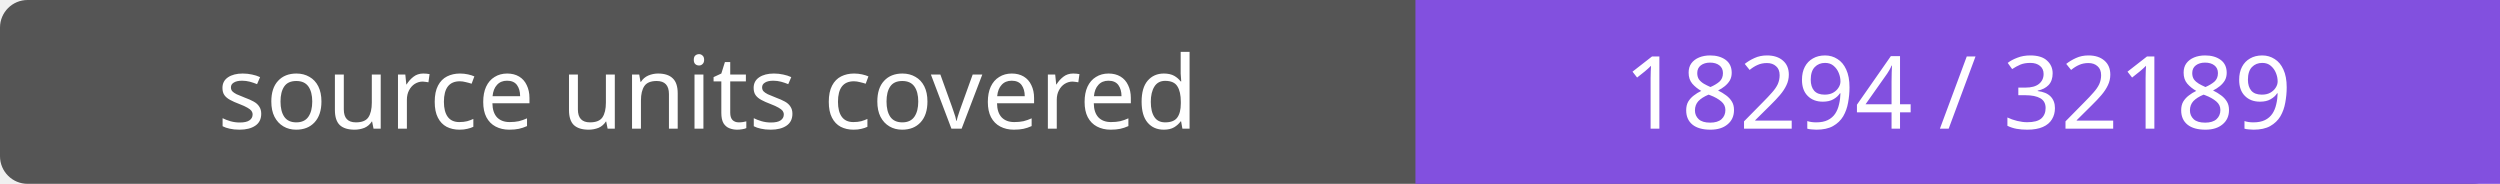
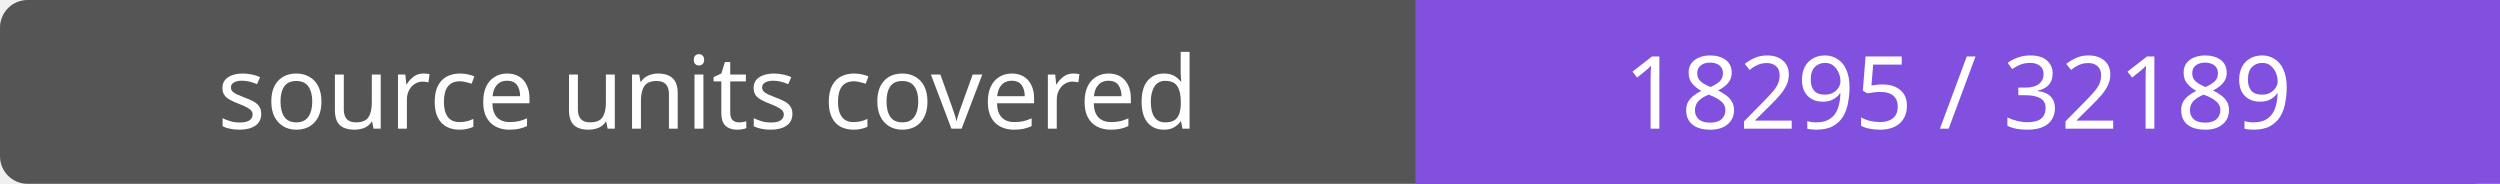
- <svg xmlns="http://www.w3.org/2000/svg" width="272" height="20" role="img" aria-label="source units covered: 18294 / 32189">
+ <svg xmlns="http://www.w3.org/2000/svg" width="272" height="20" role="img" aria-label="source units covered: 18295 / 32189">
  <rect width="272" height="20" rx="3" fill="#555" />
  <path fill="#8250df" d="M154 0h118v20H154z" />
  <g fill="#fff" text-anchor="middle" font-family="Verdana,sans-serif" font-size="11">
    <text x="77.0" y="14">source units covered</text>
-     <text x="213.0" y="14">18294 / 32189</text>
+     <text x="213.0" y="14">18295 / 32189</text>
  </g>
</svg>
